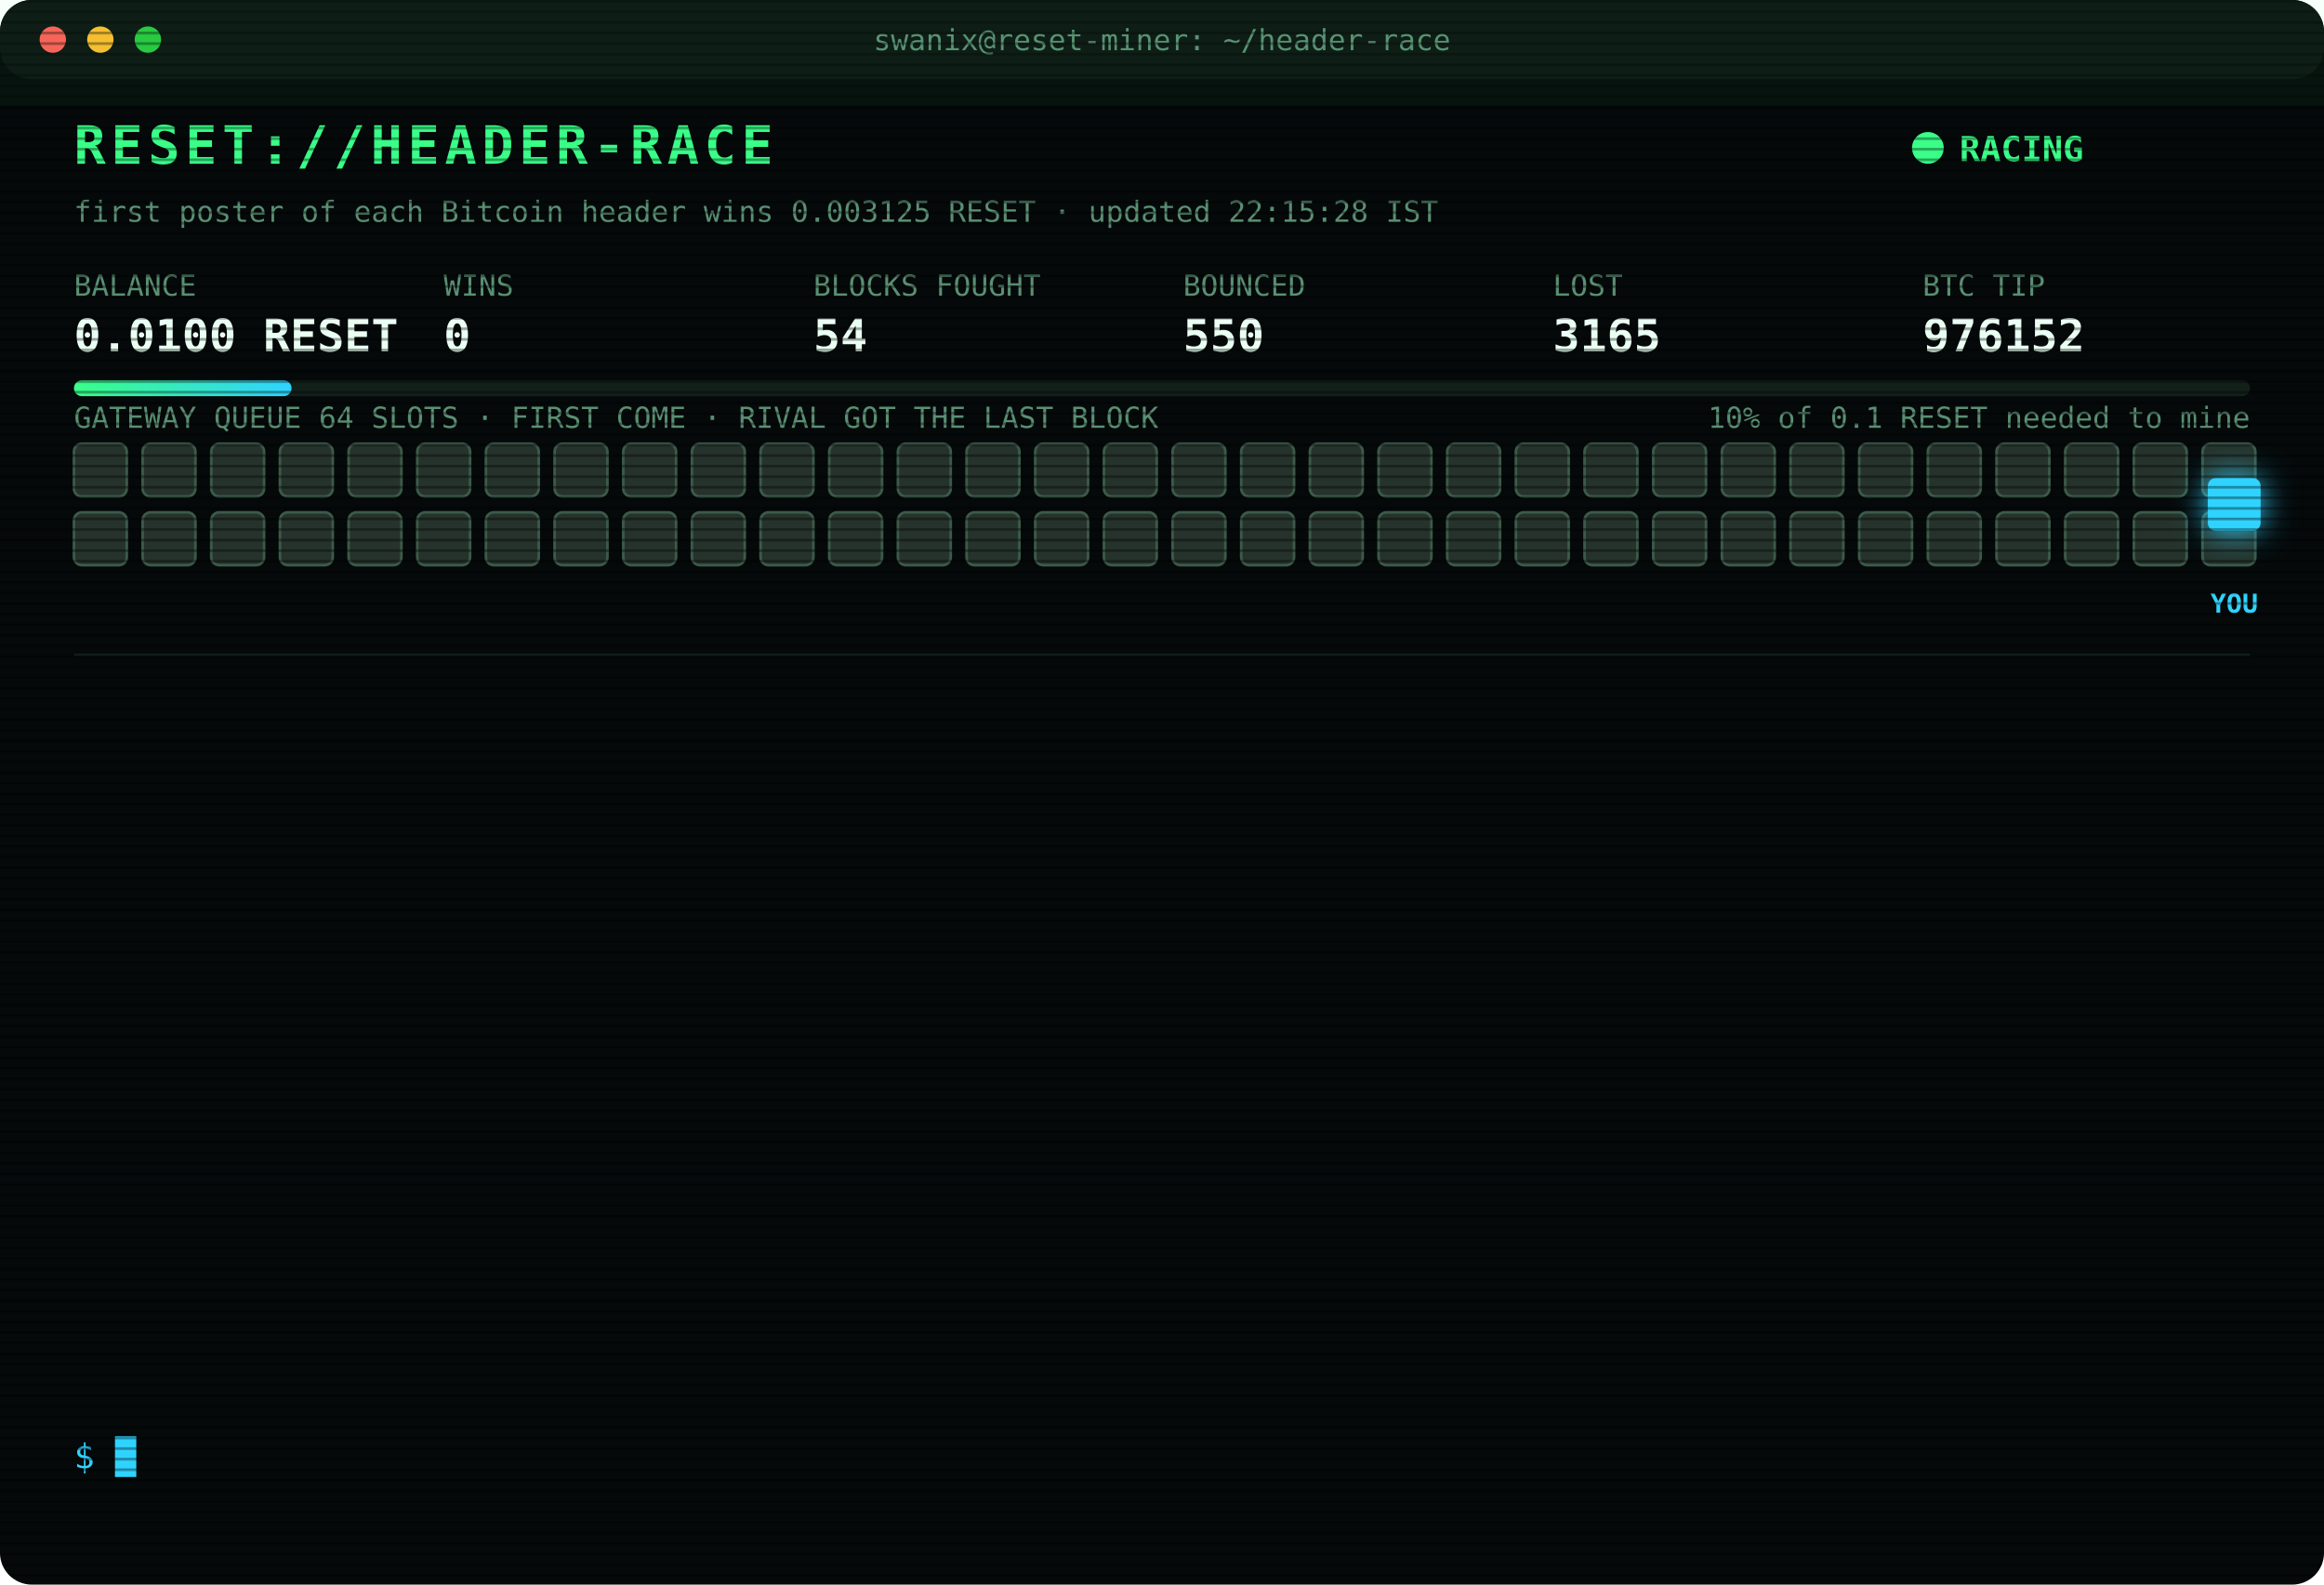
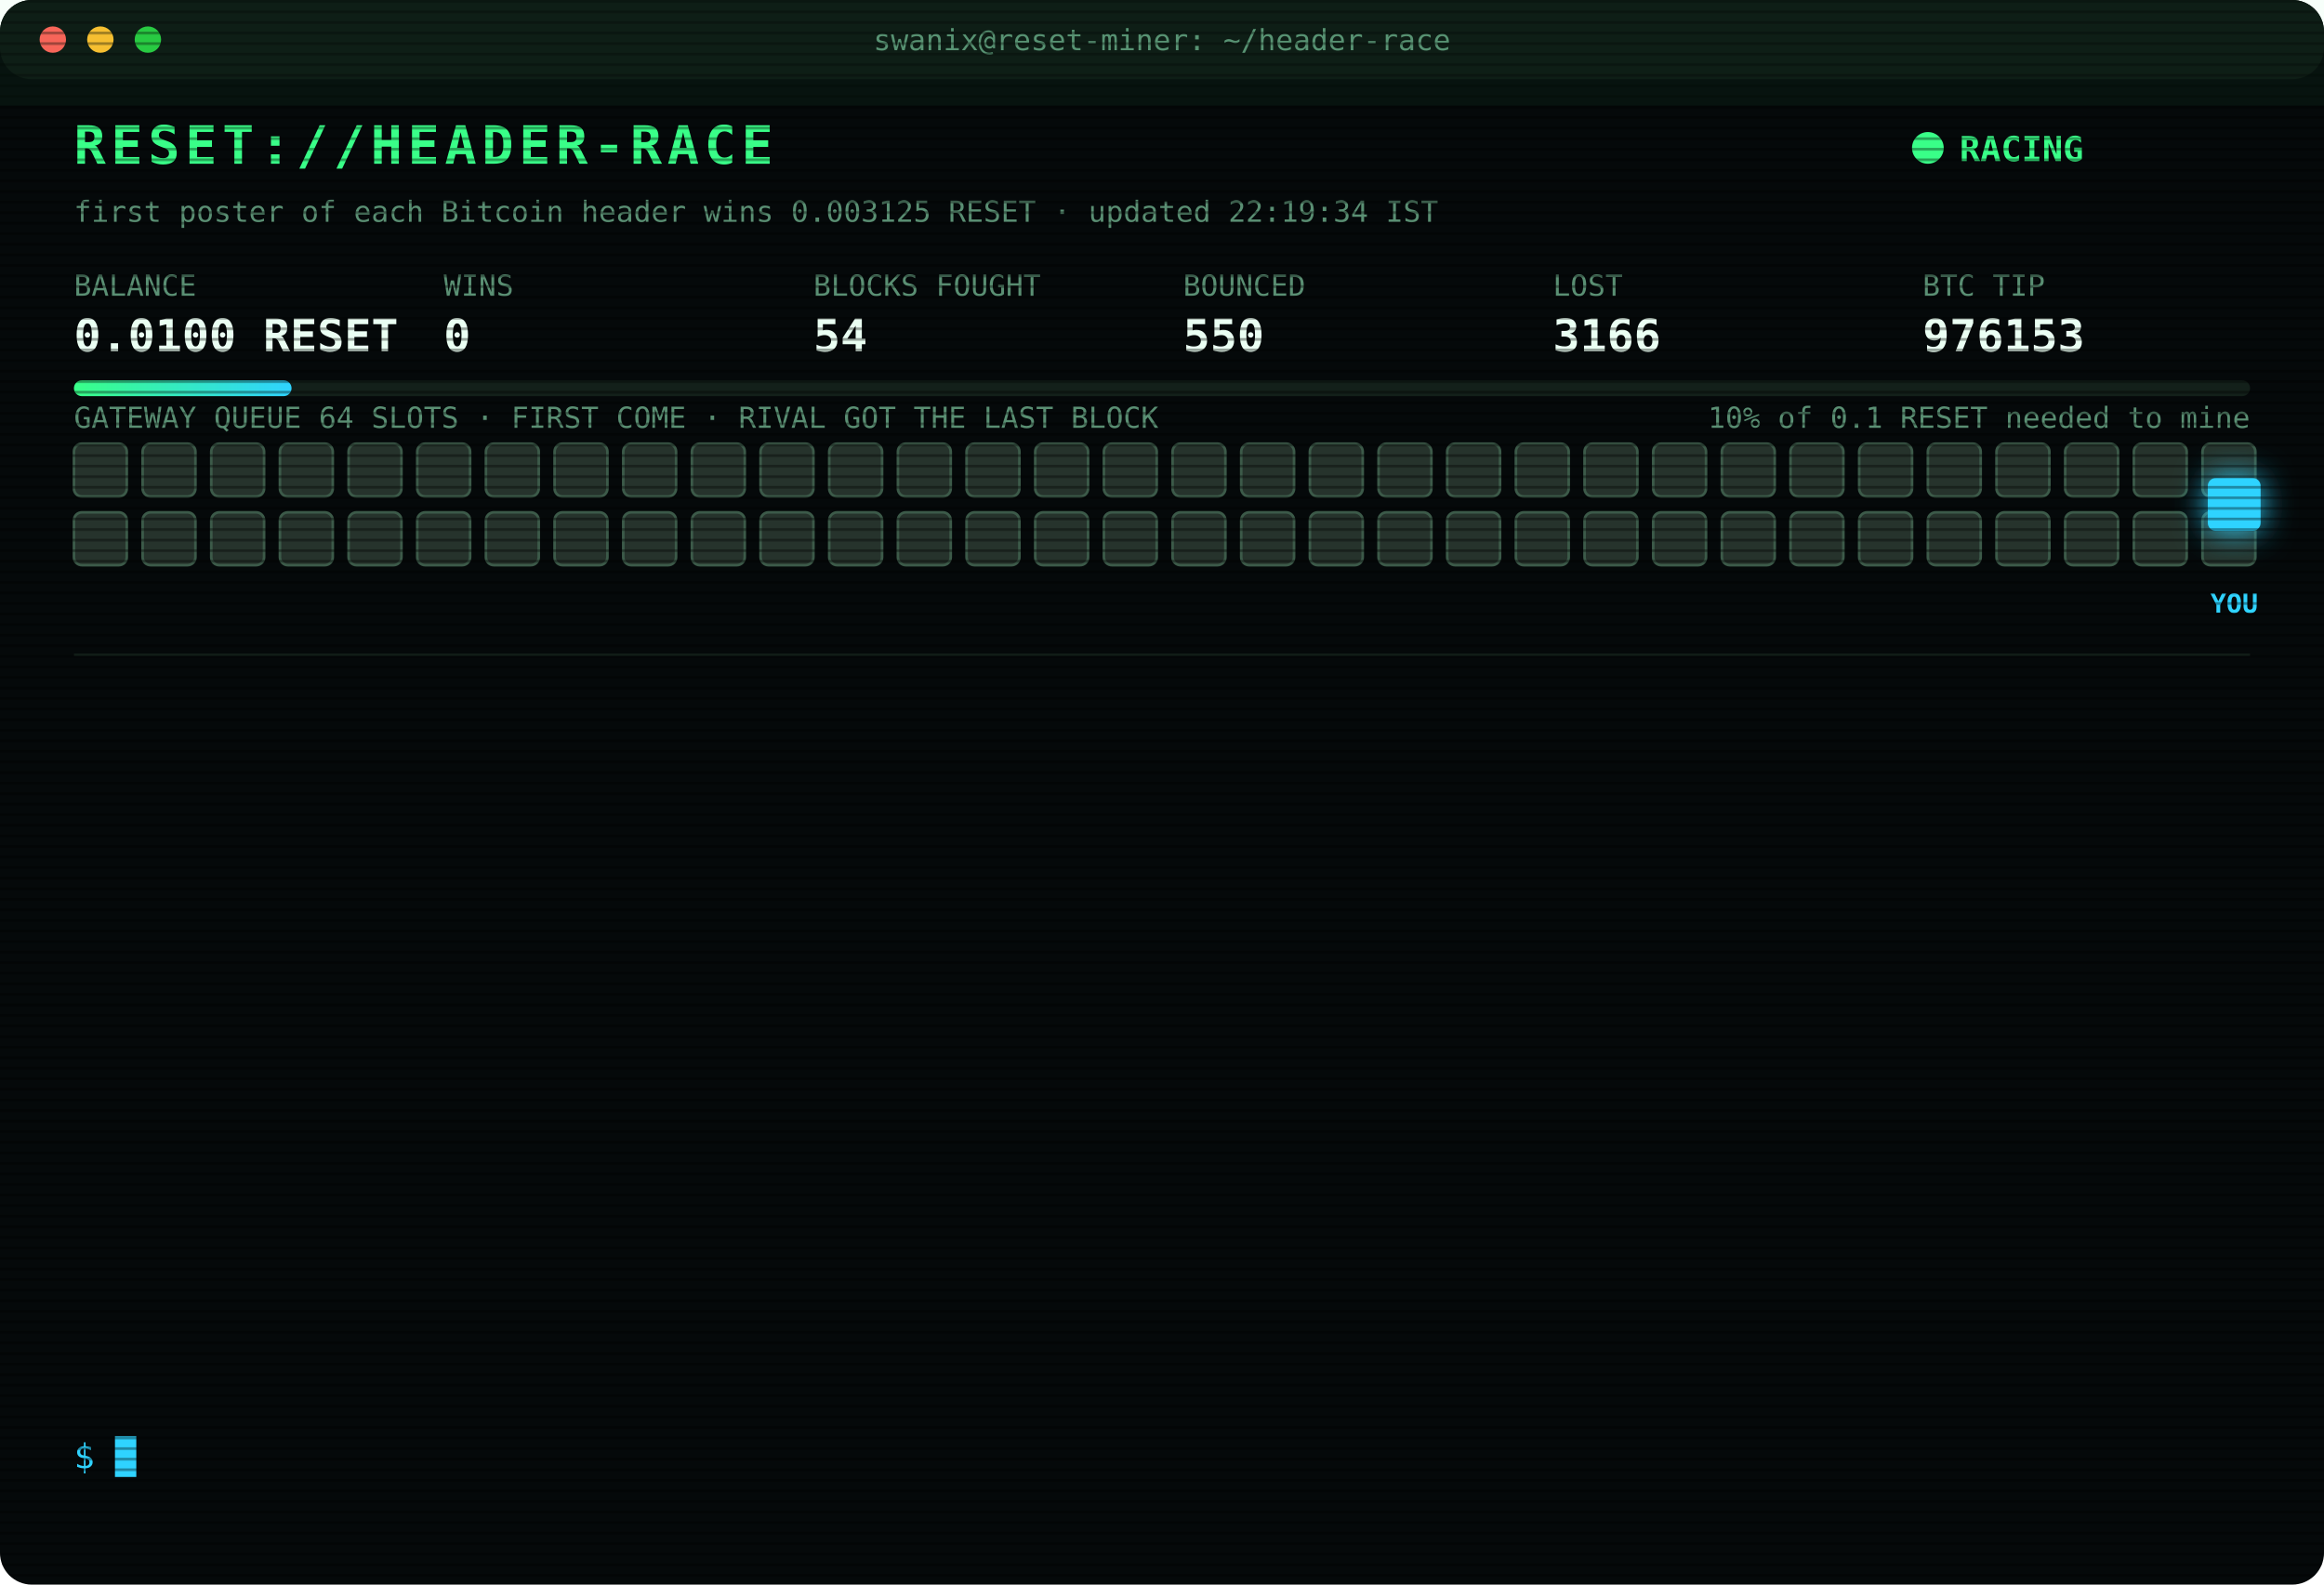
<svg xmlns="http://www.w3.org/2000/svg" width="880" height="600" viewBox="0 0 880 600" font-family="ui-monospace,SFMono-Regular,Menlo,Consolas,monospace">
  <style>
text{font-size:13px;fill:#7CFFB2}
.title{font-size:20px;font-weight:700;fill:#39FF88;letter-spacing:2px;animation:glitch 3s infinite steps(1)}
.sub{fill:#2fd3ff}.k{fill:#5a8f73;font-size:11px}.v{font-size:17px;font-weight:700;fill:#eafff3}
.ts{fill:#3f6b56}.boot{fill:#2fd3ff}.dim{fill:#5a8f73}.bad{fill:#ff4d6d}.warn{fill:#ffd23f}.mag{fill:#ff5cf0}.win{fill:#39FF88;font-weight:700}
.tag{font-size:10px;fill:#2fd3ff;font-weight:700}
.rival{fill:#26332c;stroke:#3c5a49;animation:jam 1.2s infinite alternate}
.idle{fill:#141c18;stroke:#22302a;animation:breathe 4s infinite}
.me{fill:#2fd3ff;filter:drop-shadow(0 0 6px #2fd3ff)}
.hover{animation:nudge 1.1s infinite ease-in-out}.bounce{animation:kick 1.4s infinite}
.ln{opacity:0;animation:in .4s forwards}
.cur{animation:blink 1s infinite steps(1)}
.scan{animation:scan 6s infinite linear}
.led{animation:blink 1.4s infinite}
@keyframes in{from{opacity:0;transform:translateX(-6px)}to{opacity:1;transform:none}}
@keyframes blink{50%{opacity:0}}
@keyframes jam{to{fill:#33463b}}
@keyframes breathe{50%{opacity:.4}}
@keyframes nudge{50%{transform:translateX(-10px)}}
@keyframes kick{0%,100%{transform:none}30%{transform:translateX(-14px)}55%{transform:translateX(10px) translateY(-6px)}}
@keyframes glitch{0%,92%{transform:none}93%{transform:translateX(2px);fill:#ff4d6d}95%{transform:translateX(-2px);fill:#2fd3ff}97%{transform:none}}
@keyframes scan{from{transform:translateY(-40px)}to{transform:translateY(600px)}}
</style>
  <defs>
    <pattern id="sl" width="4" height="4" patternUnits="userSpaceOnUse">
      <rect width="4" height="1" fill="#000" opacity=".35" />
    </pattern>
    <linearGradient id="bar">
      <stop offset="0" stop-color="#39FF88" />
      <stop offset="1" stop-color="#2fd3ff" />
    </linearGradient>
  </defs>
  <rect width="880" height="600" rx="12" fill="#05090a" />
  <rect width="880" height="30" rx="12" fill="#0d1512" />
  <circle cx="20" cy="15" r="5" fill="#ff5f57" />
  <circle cx="38" cy="15" r="5" fill="#febc2e" />
  <circle cx="56" cy="15" r="5" fill="#28c840" />
  <text x="440" y="19" text-anchor="middle" class="k">swanix@reset-miner: ~/header-race</text>
  <text x="28" y="62" class="title">RESET://HEADER-RACE</text>
  <circle class="led" cx="730" cy="56" r="6" fill="#39FF88" />
  <text x="742" y="61" class="win">RACING</text>
-   <text x="28" y="84" class="k">first poster of each Bitcoin header wins 0.003125 RESET · updated 22:15:28 IST</text>
+   <text x="28" y="84" class="k">first poster of each Bitcoin header wins 0.003125 RESET · updated 22:19:34 IST</text>
  <text x="28" y="112" class="k">BALANCE</text>
  <text x="28" y="133" class="v">0.0100 RESET</text>
  <text x="168" y="112" class="k">WINS</text>
  <text x="168" y="133" class="v">0</text>
  <text x="308" y="112" class="k">BLOCKS FOUGHT</text>
  <text x="308" y="133" class="v">54</text>
  <text x="448" y="112" class="k">BOUNCED</text>
  <text x="448" y="133" class="v">550</text>
  <text x="588" y="112" class="k">LOST</text>
-   <text x="588" y="133" class="v">3165</text>
+   <text x="588" y="133" class="v">3166</text>
  <text x="728" y="112" class="k">BTC TIP</text>
-   <text x="728" y="133" class="v">976152</text>
+   <text x="728" y="133" class="v">976153</text>
  <rect x="28" y="144" width="824" height="6" rx="3" fill="#13201a" />
  <rect x="28" y="144" width="82.4" height="6" rx="3" fill="url(#bar)" />
  <text x="852" y="162" text-anchor="end" class="k">10% of 0.1 RESET needed to mine</text>
  <text x="28" y="162" class="k">GATEWAY QUEUE 64 SLOTS · FIRST COME · RIVAL GOT THE LAST BLOCK</text>
  <rect class="rival" x="28" y="168" width="20" height="20" rx="3" style="animation-delay:0.00s" />
  <rect class="rival" x="54" y="168" width="20" height="20" rx="3" style="animation-delay:0.05s" />
  <rect class="rival" x="80" y="168" width="20" height="20" rx="3" style="animation-delay:0.10s" />
  <rect class="rival" x="106" y="168" width="20" height="20" rx="3" style="animation-delay:0.15s" />
  <rect class="rival" x="132" y="168" width="20" height="20" rx="3" style="animation-delay:0.20s" />
  <rect class="rival" x="158" y="168" width="20" height="20" rx="3" style="animation-delay:0.25s" />
  <rect class="rival" x="184" y="168" width="20" height="20" rx="3" style="animation-delay:0.30s" />
  <rect class="rival" x="210" y="168" width="20" height="20" rx="3" style="animation-delay:0.35s" />
  <rect class="rival" x="236" y="168" width="20" height="20" rx="3" style="animation-delay:0.40s" />
  <rect class="rival" x="262" y="168" width="20" height="20" rx="3" style="animation-delay:0.45s" />
  <rect class="rival" x="288" y="168" width="20" height="20" rx="3" style="animation-delay:0.50s" />
  <rect class="rival" x="314" y="168" width="20" height="20" rx="3" style="animation-delay:0.55s" />
  <rect class="rival" x="340" y="168" width="20" height="20" rx="3" style="animation-delay:0.60s" />
  <rect class="rival" x="366" y="168" width="20" height="20" rx="3" style="animation-delay:0.65s" />
  <rect class="rival" x="392" y="168" width="20" height="20" rx="3" style="animation-delay:0.70s" />
  <rect class="rival" x="418" y="168" width="20" height="20" rx="3" style="animation-delay:0.75s" />
  <rect class="rival" x="444" y="168" width="20" height="20" rx="3" style="animation-delay:0.80s" />
  <rect class="rival" x="470" y="168" width="20" height="20" rx="3" style="animation-delay:0.85s" />
  <rect class="rival" x="496" y="168" width="20" height="20" rx="3" style="animation-delay:0.90s" />
  <rect class="rival" x="522" y="168" width="20" height="20" rx="3" style="animation-delay:0.95s" />
  <rect class="rival" x="548" y="168" width="20" height="20" rx="3" style="animation-delay:1.00s" />
  <rect class="rival" x="574" y="168" width="20" height="20" rx="3" style="animation-delay:1.05s" />
  <rect class="rival" x="600" y="168" width="20" height="20" rx="3" style="animation-delay:1.10s" />
  <rect class="rival" x="626" y="168" width="20" height="20" rx="3" style="animation-delay:1.15s" />
  <rect class="rival" x="652" y="168" width="20" height="20" rx="3" style="animation-delay:1.20s" />
  <rect class="rival" x="678" y="168" width="20" height="20" rx="3" style="animation-delay:1.25s" />
  <rect class="rival" x="704" y="168" width="20" height="20" rx="3" style="animation-delay:1.30s" />
  <rect class="rival" x="730" y="168" width="20" height="20" rx="3" style="animation-delay:1.35s" />
  <rect class="rival" x="756" y="168" width="20" height="20" rx="3" style="animation-delay:1.40s" />
  <rect class="rival" x="782" y="168" width="20" height="20" rx="3" style="animation-delay:1.45s" />
  <rect class="rival" x="808" y="168" width="20" height="20" rx="3" style="animation-delay:1.50s" />
  <rect class="rival" x="834" y="168" width="20" height="20" rx="3" style="animation-delay:1.55s" />
  <rect class="rival" x="28" y="194" width="20" height="20" rx="3" style="animation-delay:1.60s" />
  <rect class="rival" x="54" y="194" width="20" height="20" rx="3" style="animation-delay:1.65s" />
  <rect class="rival" x="80" y="194" width="20" height="20" rx="3" style="animation-delay:1.70s" />
  <rect class="rival" x="106" y="194" width="20" height="20" rx="3" style="animation-delay:1.75s" />
  <rect class="rival" x="132" y="194" width="20" height="20" rx="3" style="animation-delay:1.80s" />
  <rect class="rival" x="158" y="194" width="20" height="20" rx="3" style="animation-delay:1.85s" />
  <rect class="rival" x="184" y="194" width="20" height="20" rx="3" style="animation-delay:1.90s" />
  <rect class="rival" x="210" y="194" width="20" height="20" rx="3" style="animation-delay:1.95s" />
  <rect class="rival" x="236" y="194" width="20" height="20" rx="3" style="animation-delay:2.00s" />
  <rect class="rival" x="262" y="194" width="20" height="20" rx="3" style="animation-delay:2.05s" />
  <rect class="rival" x="288" y="194" width="20" height="20" rx="3" style="animation-delay:2.10s" />
  <rect class="rival" x="314" y="194" width="20" height="20" rx="3" style="animation-delay:2.15s" />
  <rect class="rival" x="340" y="194" width="20" height="20" rx="3" style="animation-delay:2.20s" />
  <rect class="rival" x="366" y="194" width="20" height="20" rx="3" style="animation-delay:2.25s" />
  <rect class="rival" x="392" y="194" width="20" height="20" rx="3" style="animation-delay:2.30s" />
  <rect class="rival" x="418" y="194" width="20" height="20" rx="3" style="animation-delay:2.35s" />
  <rect class="rival" x="444" y="194" width="20" height="20" rx="3" style="animation-delay:2.40s" />
  <rect class="rival" x="470" y="194" width="20" height="20" rx="3" style="animation-delay:2.45s" />
  <rect class="rival" x="496" y="194" width="20" height="20" rx="3" style="animation-delay:2.50s" />
  <rect class="rival" x="522" y="194" width="20" height="20" rx="3" style="animation-delay:2.55s" />
  <rect class="rival" x="548" y="194" width="20" height="20" rx="3" style="animation-delay:2.60s" />
  <rect class="rival" x="574" y="194" width="20" height="20" rx="3" style="animation-delay:2.65s" />
  <rect class="rival" x="600" y="194" width="20" height="20" rx="3" style="animation-delay:2.70s" />
  <rect class="rival" x="626" y="194" width="20" height="20" rx="3" style="animation-delay:2.75s" />
  <rect class="rival" x="652" y="194" width="20" height="20" rx="3" style="animation-delay:2.80s" />
  <rect class="rival" x="678" y="194" width="20" height="20" rx="3" style="animation-delay:2.85s" />
  <rect class="rival" x="704" y="194" width="20" height="20" rx="3" style="animation-delay:2.90s" />
  <rect class="rival" x="730" y="194" width="20" height="20" rx="3" style="animation-delay:2.95s" />
  <rect class="rival" x="756" y="194" width="20" height="20" rx="3" style="animation-delay:3.00s" />
  <rect class="rival" x="782" y="194" width="20" height="20" rx="3" style="animation-delay:3.05s" />
  <rect class="rival" x="808" y="194" width="20" height="20" rx="3" style="animation-delay:3.10s" />
  <rect class="rival" x="834" y="194" width="20" height="20" rx="3" style="animation-delay:3.15s" />
  <g class="hover">
    <rect class="me" x="836" y="181" width="20" height="20" rx="3" />
    <text class="tag" x="846" y="232" text-anchor="middle">YOU</text>
  </g>
  <line x1="28" x2="852" y1="248" y2="248" stroke="#13201a" />
  <g class="ln" style="animation-delay:0.40s">
-     <text x="28" y="270" class="ts">20:15:23</text>
-     <text x="104" y="270" class="bad">[LOST] #976142 taken by a rival miner</text>
+     <text x="28" y="270" class="ts">20:40:04</text>
+     <text x="104" y="270" class="bad">[LOST] #976143 taken by a rival miner</text>
  </g>
  <g class="ln" style="animation-delay:0.65s">
-     <text x="28" y="292" class="ts">20:40:04</text>
-     <text x="104" y="292" class="bad">[LOST] #976143 taken by a rival miner</text>
+     <text x="28" y="292" class="ts">20:40:34</text>
+     <text x="104" y="292" class="dim">[STINT END] calls 793 · wins 0</text>
  </g>
  <g class="ln" style="animation-delay:0.90s">
-     <text x="28" y="314" class="ts">20:40:34</text>
-     <text x="104" y="314" class="dim">[STINT END] calls 793 · wins 0</text>
+     <text x="28" y="314" class="ts">20:45:30</text>
+     <text x="104" y="314" class="boot">[BOOT] racer v3 online · 3 feeds · stint 340m</text>
  </g>
  <g class="ln" style="animation-delay:1.15s">
-     <text x="28" y="336" class="ts">20:45:30</text>
-     <text x="104" y="336" class="boot">[BOOT] racer v3 online · 3 feeds · stint 340m</text>
+     <text x="28" y="336" class="ts">20:57:48</text>
+     <text x="104" y="336" class="bad">[LOST] #976144 taken by a rival miner</text>
  </g>
  <g class="ln" style="animation-delay:1.40s">
-     <text x="28" y="358" class="ts">20:57:48</text>
-     <text x="104" y="358" class="bad">[LOST] #976144 taken by a rival miner</text>
+     <text x="28" y="358" class="ts">21:01:54</text>
+     <text x="104" y="358" class="bad">[LOST] #976145 taken by a rival miner</text>
  </g>
  <g class="ln" style="animation-delay:1.65s">
-     <text x="28" y="380" class="ts">21:01:54</text>
-     <text x="104" y="380" class="bad">[LOST] #976145 taken by a rival miner</text>
+     <text x="28" y="380" class="ts">21:03:37</text>
+     <text x="104" y="380" class="bad">[LOST] #976146 taken by a rival miner</text>
  </g>
  <g class="ln" style="animation-delay:1.90s">
-     <text x="28" y="402" class="ts">21:03:37</text>
-     <text x="104" y="402" class="bad">[LOST] #976146 taken by a rival miner</text>
+     <text x="28" y="402" class="ts">21:41:34</text>
+     <text x="104" y="402" class="bad">[LOST] #976147 taken by a rival miner</text>
  </g>
  <g class="ln" style="animation-delay:2.15s">
-     <text x="28" y="424" class="ts">21:41:34</text>
-     <text x="104" y="424" class="bad">[LOST] #976147 taken by a rival miner</text>
+     <text x="28" y="424" class="ts">21:52:15</text>
+     <text x="104" y="424" class="bad">[LOST] #976148 taken by a rival miner</text>
  </g>
  <g class="ln" style="animation-delay:2.40s">
-     <text x="28" y="446" class="ts">21:52:15</text>
-     <text x="104" y="446" class="bad">[LOST] #976148 taken by a rival miner</text>
+     <text x="28" y="446" class="ts">21:56:09</text>
+     <text x="104" y="446" class="bad">[LOST] #976149 taken by a rival miner</text>
  </g>
  <g class="ln" style="animation-delay:2.65s">
-     <text x="28" y="468" class="ts">21:56:09</text>
-     <text x="104" y="468" class="bad">[LOST] #976149 taken by a rival miner</text>
+     <text x="28" y="468" class="ts">21:56:26</text>
+     <text x="104" y="468" class="bad">[LOST] #976150 taken by a rival miner</text>
  </g>
  <g class="ln" style="animation-delay:2.90s">
-     <text x="28" y="490" class="ts">21:56:26</text>
-     <text x="104" y="490" class="bad">[LOST] #976150 taken by a rival miner</text>
+     <text x="28" y="490" class="ts">22:10:28</text>
+     <text x="104" y="490" class="bad">[LOST] #976151 taken by a rival miner</text>
  </g>
  <g class="ln" style="animation-delay:3.15s">
-     <text x="28" y="512" class="ts">22:10:28</text>
-     <text x="104" y="512" class="bad">[LOST] #976151 taken by a rival miner</text>
+     <text x="28" y="512" class="ts">22:11:57</text>
+     <text x="104" y="512" class="bad">[LOST] #976152 taken by a rival miner</text>
  </g>
  <g class="ln" style="animation-delay:3.40s">
-     <text x="28" y="534" class="ts">22:11:57</text>
-     <text x="104" y="534" class="bad">[LOST] #976152 taken by a rival miner</text>
+     <text x="28" y="534" class="ts">22:19:34</text>
+     <text x="104" y="534" class="bad">[LOST] #976153 taken by a rival miner</text>
  </g>
  <text x="28" y="556" class="sub">$ <tspan class="cur">█</tspan>
  </text>
  <rect width="880" height="600" rx="12" fill="url(#sl)" pointer-events="none" />
  <rect class="scan" width="880" height="40" fill="#39FF88" opacity=".04" />
</svg>
